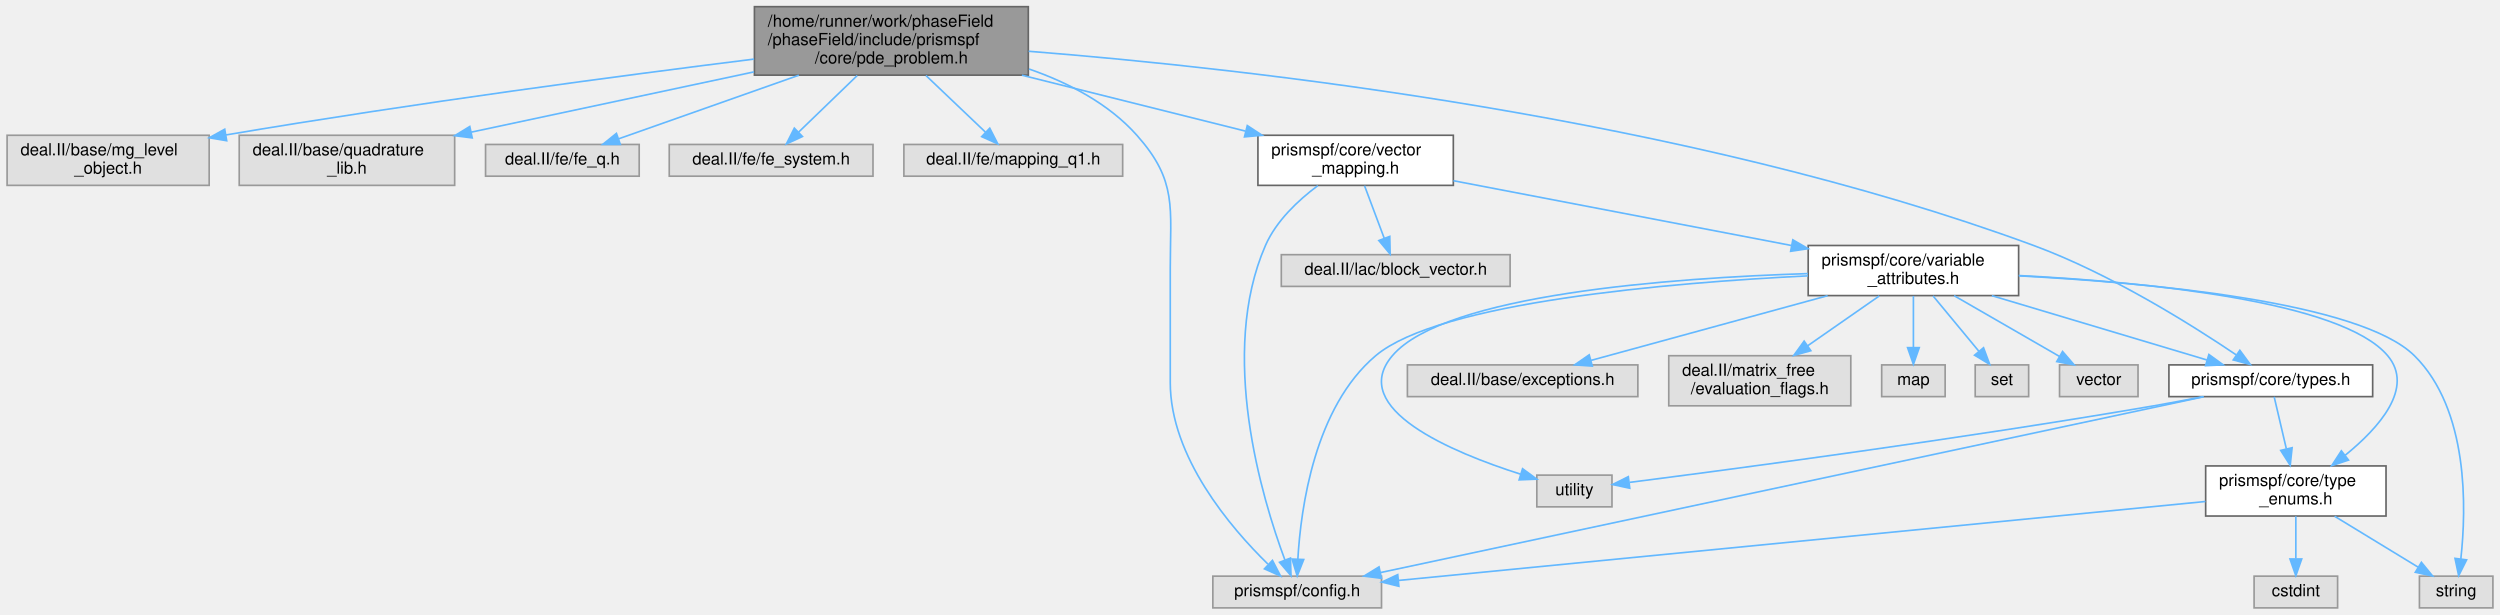
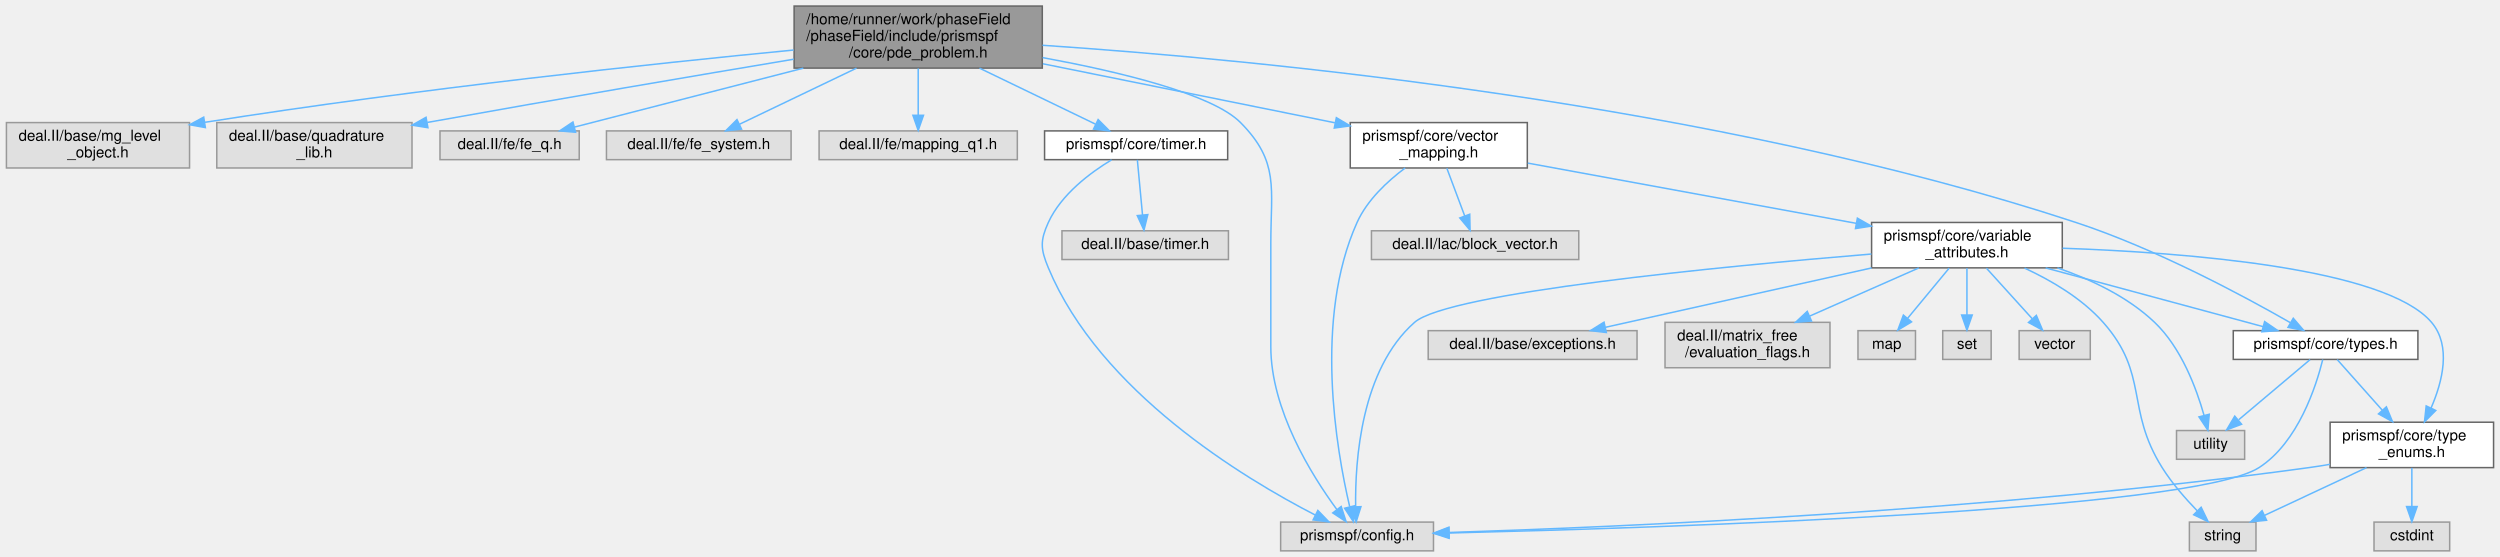
- <svg xmlns="http://www.w3.org/2000/svg" xmlns:xlink="http://www.w3.org/1999/xlink" width="1497pt" height="368pt" viewBox="0.00 0.00 1496.50 368.00">
+ <svg xmlns="http://www.w3.org/2000/svg" xmlns:xlink="http://www.w3.org/1999/xlink" width="1652pt" height="368pt" viewBox="0.00 0.00 1651.50 368.00">
  <g id="graph0" class="graph" transform="scale(1 1) rotate(0) translate(4 364)">
    <g id="Node000001" class="node">
      <g id="a_Node000001">
        <a xlink:title=" ">
-           <polygon fill="#999999" stroke="#666666" points="611.5,-360 447.5,-360 447.5,-319 611.5,-319 611.5,-360" />
-           <text text-anchor="start" x="455.5" y="-348" font-family="Helvetica,sans-Serif" font-size="10.00">/home/runner/work/phaseField</text>
-           <text text-anchor="start" x="455.5" y="-337" font-family="Helvetica,sans-Serif" font-size="10.00">/phaseField/include/prismspf</text>
-           <text text-anchor="middle" x="529.5" y="-326" font-family="Helvetica,sans-Serif" font-size="10.00">/core/pde_problem.h</text>
+           <polygon fill="#999999" stroke="#666666" points="684.5,-360 520.5,-360 520.5,-319 684.5,-319 684.5,-360" />
+           <text text-anchor="start" x="528.5" y="-348" font-family="Helvetica,sans-Serif" font-size="10.00">/home/runner/work/phaseField</text>
+           <text text-anchor="start" x="528.5" y="-337" font-family="Helvetica,sans-Serif" font-size="10.00">/phaseField/include/prismspf</text>
+           <text text-anchor="middle" x="602.5" y="-326" font-family="Helvetica,sans-Serif" font-size="10.00">/core/pde_problem.h</text>
        </a>
      </g>
    </g>
    <g id="Node000002" class="node">
      <g id="a_Node000002">
        <a xlink:title=" ">
          <polygon fill="#e0e0e0" stroke="#999999" points="121,-283 0,-283 0,-253 121,-253 121,-283" />
          <text text-anchor="start" x="8" y="-271" font-family="Helvetica,sans-Serif" font-size="10.00">deal.II/base/mg_level</text>
          <text text-anchor="middle" x="60.5" y="-260" font-family="Helvetica,sans-Serif" font-size="10.00">_object.h</text>
        </a>
      </g>
    </g>
    <g id="edge1_Node000001_Node000002" class="edge">
      <g id="a_edge1_Node000001_Node000002">
        <a xlink:title=" ">
-           <path fill="none" stroke="#63b8ff" d="M447.3,-328.62C368.57,-318.8 246.21,-302.64 131.09,-283.21" />
-           <polygon fill="#63b8ff" stroke="#63b8ff" points="131.49,-279.73 121.04,-281.51 130.31,-286.63 131.49,-279.73" />
+           <path fill="none" stroke="#63b8ff" d="M520.18,-330.94C427.81,-321.99 273.3,-305.58 131.24,-283.2" />
+           <polygon fill="#63b8ff" stroke="#63b8ff" points="131.46,-279.69 121.03,-281.58 130.36,-286.6 131.46,-279.69" />
        </a>
      </g>
    </g>
    <g id="Node000003" class="node">
      <g id="a_Node000003">
        <a xlink:title=" ">
          <polygon fill="#e0e0e0" stroke="#999999" points="268,-283 139,-283 139,-253 268,-253 268,-283" />
          <text text-anchor="start" x="147" y="-271" font-family="Helvetica,sans-Serif" font-size="10.00">deal.II/base/quadrature</text>
          <text text-anchor="middle" x="203.5" y="-260" font-family="Helvetica,sans-Serif" font-size="10.00">_lib.h</text>
        </a>
      </g>
    </g>
    <g id="edge2_Node000001_Node000003" class="edge">
      <g id="a_edge2_Node000001_Node000003">
        <a xlink:title=" ">
-           <path fill="none" stroke="#63b8ff" d="M447.24,-320.96C395.16,-309.86 328.37,-295.62 277.88,-284.86" />
-           <polygon fill="#63b8ff" stroke="#63b8ff" points="278.52,-281.42 268.01,-282.75 277.06,-288.26 278.52,-281.42" />
+           <path fill="none" stroke="#63b8ff" d="M520.28,-324.88C456.91,-314.28 366.82,-299 278.04,-283.08" />
+           <polygon fill="#63b8ff" stroke="#63b8ff" points="278.52,-279.61 268.06,-281.28 277.28,-286.5 278.52,-279.61" />
        </a>
      </g>
    </g>
    <g id="Node000004" class="node">
      <g id="a_Node000004">
        <a xlink:title=" ">
          <polygon fill="#e0e0e0" stroke="#999999" points="378.5,-277.5 286.5,-277.5 286.5,-258.5 378.5,-258.5 378.5,-277.5" />
          <text text-anchor="middle" x="332.5" y="-265.5" font-family="Helvetica,sans-Serif" font-size="10.00">deal.II/fe/fe_q.h</text>
        </a>
      </g>
    </g>
    <g id="edge3_Node000001_Node000004" class="edge">
      <g id="a_edge3_Node000001_Node000004">
        <a xlink:title=" ">
-           <path fill="none" stroke="#63b8ff" d="M474.1,-318.96C439.34,-306.69 395.65,-291.28 366.06,-280.84" />
-           <polygon fill="#63b8ff" stroke="#63b8ff" points="367.2,-277.53 356.6,-277.5 364.87,-284.13 367.2,-277.53" />
+           <path fill="none" stroke="#63b8ff" d="M526.57,-318.96C477.68,-306.37 415.92,-290.47 375.37,-280.03" />
+           <polygon fill="#63b8ff" stroke="#63b8ff" points="376.09,-276.61 365.54,-277.5 374.35,-283.39 376.09,-276.61" />
        </a>
      </g>
    </g>
    <g id="Node000005" class="node">
      <g id="a_Node000005">
        <a xlink:title=" ">
          <polygon fill="#e0e0e0" stroke="#999999" points="518.5,-277.5 396.5,-277.5 396.5,-258.5 518.5,-258.5 518.5,-277.5" />
          <text text-anchor="middle" x="457.5" y="-265.5" font-family="Helvetica,sans-Serif" font-size="10.00">deal.II/fe/fe_system.h</text>
        </a>
      </g>
    </g>
    <g id="edge4_Node000001_Node000005" class="edge">
      <g id="a_edge4_Node000001_Node000005">
        <a xlink:title=" ">
-           <path fill="none" stroke="#63b8ff" d="M509.06,-318.77C497.93,-308.02 484.34,-294.91 473.91,-284.84" />
-           <polygon fill="#63b8ff" stroke="#63b8ff" points="476.26,-282.25 466.64,-277.82 471.4,-287.28 476.26,-282.25" />
+           <path fill="none" stroke="#63b8ff" d="M561.72,-318.96C537.03,-307.12 506.21,-292.35 484.51,-281.95" />
+           <polygon fill="#63b8ff" stroke="#63b8ff" points="485.77,-278.67 475.24,-277.5 482.75,-284.98 485.77,-278.67" />
        </a>
      </g>
    </g>
    <g id="Node000006" class="node">
      <g id="a_Node000006">
        <a xlink:title=" ">
          <polygon fill="#e0e0e0" stroke="#999999" points="668,-277.5 537,-277.5 537,-258.5 668,-258.5 668,-277.5" />
          <text text-anchor="middle" x="602.5" y="-265.5" font-family="Helvetica,sans-Serif" font-size="10.00">deal.II/fe/mapping_q1.h</text>
        </a>
      </g>
    </g>
    <g id="edge5_Node000001_Node000006" class="edge">
      <g id="a_edge5_Node000001_Node000006">
        <a xlink:title=" ">
-           <path fill="none" stroke="#63b8ff" d="M550.22,-318.77C561.51,-308.02 575.29,-294.91 585.87,-284.84" />
-           <polygon fill="#63b8ff" stroke="#63b8ff" points="588.41,-287.25 593.24,-277.82 583.58,-282.18 588.41,-287.25" />
+           <path fill="none" stroke="#63b8ff" d="M602.5,-318.77C602.5,-309.08 602.5,-297.46 602.5,-287.88" />
+           <polygon fill="#63b8ff" stroke="#63b8ff" points="606,-287.82 602.5,-277.82 599,-287.82 606,-287.82" />
        </a>
      </g>
    </g>
    <g id="Node000007" class="node">
      <g id="a_Node000007">
-         <a xlink:href="types_8h.html" target="_top" xlink:title=" ">
-           <polygon fill="white" stroke="#666666" points="1416.5,-145.5 1294.5,-145.5 1294.5,-126.5 1416.5,-126.5 1416.5,-145.5" />
-           <text text-anchor="middle" x="1355.5" y="-133.5" font-family="Helvetica,sans-Serif" font-size="10.00">prismspf/core/types.h</text>
+         <a xlink:href="timer_8h.html" target="_top" xlink:title=" ">
+           <polygon fill="white" stroke="#666666" points="807,-277.5 686,-277.5 686,-258.5 807,-258.5 807,-277.5" />
+           <text text-anchor="middle" x="746.5" y="-265.5" font-family="Helvetica,sans-Serif" font-size="10.00">prismspf/core/timer.h</text>
        </a>
      </g>
    </g>
    <g id="edge6_Node000001_Node000007" class="edge">
      <g id="a_edge6_Node000001_Node000007">
        <a xlink:title=" ">
-           <path fill="none" stroke="#63b8ff" d="M611.7,-333.3C742.65,-322.96 1005.12,-293.76 1213.5,-217 1259.34,-200.11 1307.93,-169.62 1334.72,-151.55" />
-           <polygon fill="#63b8ff" stroke="#63b8ff" points="1336.97,-154.25 1343.24,-145.72 1333.01,-148.48 1336.97,-154.25" />
+           <path fill="none" stroke="#63b8ff" d="M643,-318.96C667.52,-307.12 698.13,-292.35 719.67,-281.95" />
+           <polygon fill="#63b8ff" stroke="#63b8ff" points="721.4,-285 728.88,-277.5 718.35,-278.7 721.4,-285" />
        </a>
      </g>
    </g>
    <g id="Node000009" class="node">
      <g id="a_Node000009">
        <a xlink:title=" ">
-           <polygon fill="#e0e0e0" stroke="#999999" points="823,-19 722,-19 722,0 823,0 823,-19" />
-           <text text-anchor="middle" x="772.5" y="-7" font-family="Helvetica,sans-Serif" font-size="10.00">prismspf/config.h</text>
-         </a>
-       </g>
-     </g>
-     <g id="edge27_Node000001_Node000009" class="edge">
-       <g id="a_edge27_Node000001_Node000009">
-         <a xlink:title=" ">
-           <path fill="none" stroke="#63b8ff" d="M611.88,-322.7C635.62,-314.45 659.63,-301.95 676.5,-283 700.87,-255.63 696.5,-239.65 696.5,-203 696.5,-203 696.5,-203 696.5,-135 696.5,-90.34 732.56,-48.13 755,-26.19" />
-           <polygon fill="#63b8ff" stroke="#63b8ff" points="757.69,-28.46 762.56,-19.05 752.89,-23.37 757.69,-28.46" />
+           <polygon fill="#e0e0e0" stroke="#999999" points="943,-19 842,-19 842,0 943,0 943,-19" />
+           <text text-anchor="middle" x="892.5" y="-7" font-family="Helvetica,sans-Serif" font-size="10.00">prismspf/config.h</text>
+         </a>
+       </g>
+     </g>
+     <g id="edge30_Node000001_Node000009" class="edge">
+       <g id="a_edge30_Node000001_Node000009">
+         <a xlink:title=" ">
+           <path fill="none" stroke="#63b8ff" d="M684.72,-325.94C736.5,-316.4 796.95,-301.74 815.5,-283 841.29,-256.96 835.5,-239.65 835.5,-203 835.5,-203 835.5,-203 835.5,-135 835.5,-93.24 862.34,-50.16 879.19,-27.24" />
+           <polygon fill="#63b8ff" stroke="#63b8ff" points="882.01,-29.31 885.28,-19.23 876.44,-25.07 882.01,-29.31" />
+         </a>
+       </g>
+     </g>
+     <g id="Node000010" class="node">
+       <g id="a_Node000010">
+         <a xlink:href="types_8h.html" target="_top" xlink:title=" ">
+           <polygon fill="white" stroke="#666666" points="1593.5,-145.5 1471.5,-145.5 1471.5,-126.5 1593.5,-126.5 1593.5,-145.5" />
+           <text text-anchor="middle" x="1532.5" y="-133.5" font-family="Helvetica,sans-Serif" font-size="10.00">prismspf/core/types.h</text>
+         </a>
+       </g>
+     </g>
+     <g id="edge9_Node000001_Node000010" class="edge">
+       <g id="a_edge9_Node000001_Node000010">
+         <a xlink:title=" ">
+           <path fill="none" stroke="#63b8ff" d="M684.64,-334.08C826.95,-324.54 1127.19,-296.07 1367.5,-217 1420.39,-199.6 1478.03,-168.63 1509.24,-150.76" />
+           <polygon fill="#63b8ff" stroke="#63b8ff" points="1511.14,-153.7 1518.04,-145.66 1507.64,-147.64 1511.14,-153.7" />
+         </a>
+       </g>
+     </g>
+     <g id="Node000015" class="node">
+       <g id="a_Node000015">
+         <a xlink:href="vector__mapping_8h.html" target="_top" xlink:title=" ">
+           <polygon fill="white" stroke="#666666" points="1005,-283 888,-283 888,-253 1005,-253 1005,-283" />
+           <text text-anchor="start" x="896" y="-271" font-family="Helvetica,sans-Serif" font-size="10.00">prismspf/core/vector</text>
+           <text text-anchor="middle" x="946.5" y="-260" font-family="Helvetica,sans-Serif" font-size="10.00">_mapping.h</text>
+         </a>
+       </g>
+     </g>
+     <g id="edge16_Node000001_Node000015" class="edge">
+       <g id="a_edge16_Node000001_Node000015">
+         <a xlink:title=" ">
+           <path fill="none" stroke="#63b8ff" d="M684.9,-321.85C743.84,-309.94 822.26,-294.1 877.83,-282.87" />
+           <polygon fill="#63b8ff" stroke="#63b8ff" points="878.82,-286.25 887.92,-280.83 877.43,-279.38 878.82,-286.25" />
+         </a>
+       </g>
+     </g>
+     <g id="Node000008" class="node">
+       <g id="a_Node000008">
+         <a xlink:title=" ">
+           <polygon fill="#e0e0e0" stroke="#999999" points="807.5,-211.5 697.5,-211.5 697.5,-192.5 807.5,-192.5 807.5,-211.5" />
+           <text text-anchor="middle" x="752.5" y="-199.5" font-family="Helvetica,sans-Serif" font-size="10.00">deal.II/base/timer.h</text>
+         </a>
+       </g>
+     </g>
+     <g id="edge7_Node000007_Node000008" class="edge">
+       <g id="a_edge7_Node000007_Node000008">
+         <a xlink:title=" ">
+           <path fill="none" stroke="#63b8ff" d="M747.31,-258.37C748.18,-249.07 749.6,-233.98 750.73,-221.9" />
+           <polygon fill="#63b8ff" stroke="#63b8ff" points="754.22,-222.19 751.67,-211.91 747.25,-221.53 754.22,-222.19" />
+         </a>
+       </g>
+     </g>
+     <g id="edge8_Node000007_Node000009" class="edge">
+       <g id="a_edge8_Node000007_Node000009">
+         <a xlink:title=" ">
+           <path fill="none" stroke="#63b8ff" d="M730.28,-258.38C716.29,-249.93 697.03,-235.61 688.5,-217 682.95,-204.88 683.37,-199.31 688.5,-187 722.52,-105.3 817.48,-48.04 864.87,-23.66" />
+           <polygon fill="#63b8ff" stroke="#63b8ff" points="866.59,-26.71 873.95,-19.09 863.45,-20.46 866.59,-26.71" />
+         </a>
+       </g>
+     </g>
+     <g id="edge14_Node000010_Node000009" class="edge">
+       <g id="a_edge14_Node000010_Node000009">
+         <a xlink:title=" ">
+           <path fill="none" stroke="#63b8ff" d="M1530.62,-126.38C1526.42,-109.38 1514.5,-71.71 1488.5,-55 1444.27,-26.57 1096.5,-15.27 953.54,-11.79" />
+           <polygon fill="#63b8ff" stroke="#63b8ff" points="953.28,-8.28 943.2,-11.54 953.12,-15.28 953.28,-8.28" />
+         </a>
+       </g>
+     </g>
+     <g id="Node000011" class="node">
+       <g id="a_Node000011">
+         <a xlink:href="type__enums_8h.html" target="_top" xlink:title=" ">
+           <polygon fill="white" stroke="#666666" points="1643.5,-85 1535.5,-85 1535.5,-55 1643.5,-55 1643.5,-85" />
+           <text text-anchor="start" x="1543.5" y="-73" font-family="Helvetica,sans-Serif" font-size="10.00">prismspf/core/type</text>
+           <text text-anchor="middle" x="1589.5" y="-62" font-family="Helvetica,sans-Serif" font-size="10.00">_enums.h</text>
+         </a>
+       </g>
+     </g>
+     <g id="edge10_Node000010_Node000011" class="edge">
+       <g id="a_edge10_Node000010_Node000011">
+         <a xlink:title=" ">
+           <path fill="none" stroke="#63b8ff" d="M1540.19,-126.37C1547.79,-117.83 1559.74,-104.41 1569.98,-92.92" />
+           <polygon fill="#63b8ff" stroke="#63b8ff" points="1572.67,-95.16 1576.71,-85.36 1567.45,-90.5 1572.67,-95.16" />
+         </a>
+       </g>
+     </g>
+     <g id="Node000014" class="node">
+       <g id="a_Node000014">
+         <a xlink:title=" ">
+           <polygon fill="#e0e0e0" stroke="#999999" points="1479,-79.5 1434,-79.5 1434,-60.5 1479,-60.5 1479,-79.5" />
+           <text text-anchor="middle" x="1456.5" y="-67.5" font-family="Helvetica,sans-Serif" font-size="10.00">utility</text>
+         </a>
+       </g>
+     </g>
+     <g id="edge15_Node000010_Node000014" class="edge">
+       <g id="a_edge15_Node000010_Node000014">
+         <a xlink:title=" ">
+           <path fill="none" stroke="#63b8ff" d="M1522.25,-126.37C1510.19,-116.21 1489.94,-99.16 1475.09,-86.65" />
+           <polygon fill="#63b8ff" stroke="#63b8ff" points="1476.98,-83.67 1467.07,-79.91 1472.47,-89.02 1476.98,-83.67" />
+         </a>
+       </g>
+     </g>
+     <g id="edge11_Node000011_Node000009" class="edge">
+       <g id="a_edge11_Node000011_Node000009">
+         <a xlink:title=" ">
+           <path fill="none" stroke="#63b8ff" d="M1535.42,-57.19C1530.73,-56.37 1526.04,-55.62 1521.5,-55 1314.32,-26.47 1066.08,-15.74 953.43,-12.13" />
+           <polygon fill="#63b8ff" stroke="#63b8ff" points="953.39,-8.63 943.29,-11.81 953.17,-15.62 953.39,-8.63" />
+         </a>
+       </g>
+     </g>
+     <g id="Node000012" class="node">
+       <g id="a_Node000012">
+         <a xlink:title=" ">
+           <polygon fill="#e0e0e0" stroke="#999999" points="1614.5,-19 1564.5,-19 1564.5,0 1614.5,0 1614.5,-19" />
+           <text text-anchor="middle" x="1589.5" y="-7" font-family="Helvetica,sans-Serif" font-size="10.00">cstdint</text>
+         </a>
+       </g>
+     </g>
+     <g id="edge12_Node000011_Node000012" class="edge">
+       <g id="a_edge12_Node000011_Node000012">
+         <a xlink:title=" ">
+           <path fill="none" stroke="#63b8ff" d="M1589.5,-54.84C1589.5,-47.21 1589.5,-37.7 1589.5,-29.45" />
+           <polygon fill="#63b8ff" stroke="#63b8ff" points="1593,-29.27 1589.5,-19.27 1586,-29.27 1593,-29.27" />
        </a>
      </g>
    </g>
    <g id="Node000013" class="node">
      <g id="a_Node000013">
-         <a xlink:href="vector__mapping_8h.html" target="_top" xlink:title=" ">
-           <polygon fill="white" stroke="#666666" points="866,-283 749,-283 749,-253 866,-253 866,-283" />
-           <text text-anchor="start" x="757" y="-271" font-family="Helvetica,sans-Serif" font-size="10.00">prismspf/core/vector</text>
-           <text text-anchor="middle" x="807.5" y="-260" font-family="Helvetica,sans-Serif" font-size="10.00">_mapping.h</text>
-         </a>
-       </g>
-     </g>
-     <g id="edge13_Node000001_Node000013" class="edge">
-       <g id="a_edge13_Node000001_Node000013">
-         <a xlink:title=" ">
-           <path fill="none" stroke="#63b8ff" d="M607.68,-318.96C649.87,-308.41 701.38,-295.53 741.53,-285.49" />
-           <polygon fill="#63b8ff" stroke="#63b8ff" points="742.63,-288.82 751.48,-283 740.93,-282.03 742.63,-288.82" />
-         </a>
-       </g>
-     </g>
-     <g id="Node000008" class="node">
-       <g id="a_Node000008">
-         <a xlink:href="type__enums_8h.html" target="_top" xlink:title=" ">
-           <polygon fill="white" stroke="#666666" points="1424.5,-85 1316.5,-85 1316.5,-55 1424.5,-55 1424.5,-85" />
-           <text text-anchor="start" x="1324.5" y="-73" font-family="Helvetica,sans-Serif" font-size="10.00">prismspf/core/type</text>
-           <text text-anchor="middle" x="1370.5" y="-62" font-family="Helvetica,sans-Serif" font-size="10.00">_enums.h</text>
-         </a>
-       </g>
-     </g>
-     <g id="edge7_Node000007_Node000008" class="edge">
-       <g id="a_edge7_Node000007_Node000008">
-         <a xlink:title=" ">
-           <path fill="none" stroke="#63b8ff" d="M1357.52,-126.37C1359.39,-118.4 1362.25,-106.2 1364.81,-95.27" />
-           <polygon fill="#63b8ff" stroke="#63b8ff" points="1368.26,-95.9 1367.13,-85.36 1361.44,-94.3 1368.26,-95.9" />
-         </a>
-       </g>
-     </g>
-     <g id="edge11_Node000007_Node000009" class="edge">
-       <g id="a_edge11_Node000007_Node000009">
-         <a xlink:title=" ">
-           <path fill="none" stroke="#63b8ff" d="M1315.43,-126.44C1211.92,-104.34 935.8,-45.37 822.29,-21.13" />
-           <polygon fill="#63b8ff" stroke="#63b8ff" points="822.98,-17.7 812.47,-19.03 821.51,-24.55 822.98,-17.7" />
-         </a>
-       </g>
-     </g>
-     <g id="Node000012" class="node">
-       <g id="a_Node000012">
-         <a xlink:title=" ">
-           <polygon fill="#e0e0e0" stroke="#999999" points="961,-79.5 916,-79.5 916,-60.5 961,-60.5 961,-79.5" />
-           <text text-anchor="middle" x="938.5" y="-67.5" font-family="Helvetica,sans-Serif" font-size="10.00">utility</text>
-         </a>
-       </g>
-     </g>
-     <g id="edge12_Node000007_Node000012" class="edge">
-       <g id="a_edge12_Node000007_Node000012">
-         <a xlink:title=" ">
-           <path fill="none" stroke="#63b8ff" d="M1314.85,-126.48C1305.25,-124.58 1295.03,-122.64 1285.5,-121 1170.63,-101.25 1033.44,-83.07 971.6,-75.16" />
-           <polygon fill="#63b8ff" stroke="#63b8ff" points="971.66,-71.64 961.3,-73.85 970.78,-78.58 971.66,-71.64" />
-         </a>
-       </g>
-     </g>
-     <g id="edge8_Node000008_Node000009" class="edge">
-       <g id="a_edge8_Node000008_Node000009">
-         <a xlink:title=" ">
-           <path fill="none" stroke="#63b8ff" d="M1316.38,-63.71C1204.88,-52.8 950.27,-27.89 833.31,-16.45" />
-           <polygon fill="#63b8ff" stroke="#63b8ff" points="833.39,-12.94 823.1,-15.45 832.71,-19.91 833.39,-12.94" />
-         </a>
-       </g>
-     </g>
-     <g id="Node000010" class="node">
-       <g id="a_Node000010">
-         <a xlink:title=" ">
-           <polygon fill="#e0e0e0" stroke="#999999" points="1395.5,-19 1345.5,-19 1345.5,0 1395.5,0 1395.5,-19" />
-           <text text-anchor="middle" x="1370.5" y="-7" font-family="Helvetica,sans-Serif" font-size="10.00">cstdint</text>
-         </a>
-       </g>
-     </g>
-     <g id="edge9_Node000008_Node000010" class="edge">
-       <g id="a_edge9_Node000008_Node000010">
-         <a xlink:title=" ">
-           <path fill="none" stroke="#63b8ff" d="M1370.5,-54.84C1370.5,-47.21 1370.5,-37.7 1370.5,-29.45" />
-           <polygon fill="#63b8ff" stroke="#63b8ff" points="1374,-29.27 1370.5,-19.27 1367,-29.27 1374,-29.27" />
-         </a>
-       </g>
-     </g>
-     <g id="Node000011" class="node">
-       <g id="a_Node000011">
-         <a xlink:title=" ">
-           <polygon fill="#e0e0e0" stroke="#999999" points="1488.5,-19 1444.5,-19 1444.5,0 1488.5,0 1488.5,-19" />
-           <text text-anchor="middle" x="1466.5" y="-7" font-family="Helvetica,sans-Serif" font-size="10.00">string</text>
-         </a>
-       </g>
-     </g>
-     <g id="edge10_Node000008_Node000011" class="edge">
-       <g id="a_edge10_Node000008_Node000011">
-         <a xlink:title=" ">
-           <path fill="none" stroke="#63b8ff" d="M1393.74,-54.84C1408.9,-45.6 1428.61,-33.59 1443.69,-24.4" />
-           <polygon fill="#63b8ff" stroke="#63b8ff" points="1445.68,-27.29 1452.4,-19.09 1442.04,-21.31 1445.68,-27.29" />
-         </a>
-       </g>
-     </g>
-     <g id="edge26_Node000013_Node000009" class="edge">
-       <g id="a_edge26_Node000013_Node000009">
-         <a xlink:title=" ">
-           <path fill="none" stroke="#63b8ff" d="M784.85,-252.83C773.13,-244.09 759.95,-231.75 753.5,-217 725.29,-152.44 751.31,-65.92 765.14,-28.74" />
-           <polygon fill="#63b8ff" stroke="#63b8ff" points="768.47,-29.82 768.81,-19.24 761.94,-27.3 768.47,-29.82" />
-         </a>
-       </g>
-     </g>
-     <g id="Node000014" class="node">
-       <g id="a_Node000014">
-         <a xlink:title=" ">
-           <polygon fill="#e0e0e0" stroke="#999999" points="900,-211.5 763,-211.5 763,-192.5 900,-192.5 900,-211.5" />
-           <text text-anchor="middle" x="831.5" y="-199.5" font-family="Helvetica,sans-Serif" font-size="10.00">deal.II/lac/block_vector.h</text>
-         </a>
-       </g>
-     </g>
-     <g id="edge14_Node000013_Node000014" class="edge">
-       <g id="a_edge14_Node000013_Node000014">
-         <a xlink:title=" ">
-           <path fill="none" stroke="#63b8ff" d="M812.83,-252.8C816.31,-243.5 820.9,-231.27 824.65,-221.26" />
-           <polygon fill="#63b8ff" stroke="#63b8ff" points="827.95,-222.44 828.18,-211.84 821.39,-219.98 827.95,-222.44" />
-         </a>
-       </g>
-     </g>
-     <g id="Node000015" class="node">
-       <g id="a_Node000015">
-         <a xlink:href="variable__attributes_8h.html" target="_top" xlink:title=" ">
-           <polygon fill="white" stroke="#666666" points="1204.5,-217 1078.5,-217 1078.5,-187 1204.5,-187 1204.5,-217" />
-           <text text-anchor="start" x="1086.5" y="-205" font-family="Helvetica,sans-Serif" font-size="10.00">prismspf/core/variable</text>
-           <text text-anchor="middle" x="1141.5" y="-194" font-family="Helvetica,sans-Serif" font-size="10.00">_attributes.h</text>
-         </a>
-       </g>
-     </g>
-     <g id="edge15_Node000013_Node000015" class="edge">
-       <g id="a_edge15_Node000013_Node000015">
-         <a xlink:title=" ">
-           <path fill="none" stroke="#63b8ff" d="M866.06,-255.78C922.42,-244.98 1007.8,-228.62 1068.55,-216.98" />
-           <polygon fill="#63b8ff" stroke="#63b8ff" points="1069.3,-220.4 1078.46,-215.08 1067.98,-213.52 1069.3,-220.4" />
-         </a>
-       </g>
-     </g>
-     <g id="edge19_Node000015_Node000007" class="edge">
-       <g id="a_edge19_Node000015_Node000007">
-         <a xlink:title=" ">
-           <path fill="none" stroke="#63b8ff" d="M1188.46,-186.95C1227.15,-175.38 1281.32,-159.18 1317.36,-148.41" />
-           <polygon fill="#63b8ff" stroke="#63b8ff" points="1318.44,-151.74 1327.02,-145.52 1316.44,-145.03 1318.44,-151.74" />
-         </a>
-       </g>
-     </g>
-     <g id="edge18_Node000015_Node000008" class="edge">
-       <g id="a_edge18_Node000015_Node000008">
-         <a xlink:title=" ">
-           <path fill="none" stroke="#63b8ff" d="M1204.55,-199.02C1279.48,-195.18 1397.86,-183.93 1425.5,-151 1441.57,-131.85 1420.56,-108.04 1400.04,-91.39" />
-           <polygon fill="#63b8ff" stroke="#63b8ff" points="1402.04,-88.51 1391.98,-85.17 1397.76,-94.05 1402.04,-88.51" />
-         </a>
-       </g>
-     </g>
-     <g id="edge20_Node000015_Node000009" class="edge">
-       <g id="a_edge20_Node000015_Node000009">
-         <a xlink:title=" ">
-           <path fill="none" stroke="#63b8ff" d="M1078.31,-198.83C995.87,-194.73 857.6,-183.16 819.5,-151 782.9,-120.11 774.68,-59.82 772.91,-29.24" />
-           <polygon fill="#63b8ff" stroke="#63b8ff" points="776.41,-28.96 772.51,-19.1 769.41,-29.24 776.41,-28.96" />
-         </a>
-       </g>
-     </g>
-     <g id="edge23_Node000015_Node000011" class="edge">
-       <g id="a_edge23_Node000015_Node000011">
-         <a xlink:title=" ">
-           <path fill="none" stroke="#63b8ff" d="M1204.74,-198.8C1282.71,-194.73 1408.93,-183.21 1441.5,-151 1474.14,-118.71 1472.63,-59.54 1469.3,-29.33" />
-           <polygon fill="#63b8ff" stroke="#63b8ff" points="1472.75,-28.76 1468,-19.29 1465.81,-29.65 1472.75,-28.76" />
-         </a>
-       </g>
-     </g>
-     <g id="edge24_Node000015_Node000012" class="edge">
-       <g id="a_edge24_Node000015_Node000012">
-         <a xlink:title=" ">
-           <path fill="none" stroke="#63b8ff" d="M1078.31,-200.17C996.54,-197.59 860.82,-187.74 829.5,-151 802.49,-119.32 865.24,-93.13 906.33,-80.04" />
-           <polygon fill="#63b8ff" stroke="#63b8ff" points="907.46,-83.35 915.99,-77.07 905.4,-76.66 907.46,-83.35" />
+         <a xlink:title=" ">
+           <polygon fill="#e0e0e0" stroke="#999999" points="1486.5,-19 1442.5,-19 1442.5,0 1486.5,0 1486.5,-19" />
+           <text text-anchor="middle" x="1464.5" y="-7" font-family="Helvetica,sans-Serif" font-size="10.00">string</text>
+         </a>
+       </g>
+     </g>
+     <g id="edge13_Node000011_Node000013" class="edge">
+       <g id="a_edge13_Node000011_Node000013">
+         <a xlink:title=" ">
+           <path fill="none" stroke="#63b8ff" d="M1559.56,-54.99C1539.08,-45.4 1512.12,-32.79 1492.15,-23.44" />
+           <polygon fill="#63b8ff" stroke="#63b8ff" points="1493.5,-20.21 1482.96,-19.14 1490.53,-26.55 1493.5,-20.21" />
+         </a>
+       </g>
+     </g>
+     <g id="edge29_Node000015_Node000009" class="edge">
+       <g id="a_edge29_Node000015_Node000009">
+         <a xlink:title=" ">
+           <path fill="none" stroke="#63b8ff" d="M924.26,-252.98C912.51,-244.22 899.17,-231.79 892.5,-217 863.81,-153.31 878.79,-66.95 887.59,-29.32" />
+           <polygon fill="#63b8ff" stroke="#63b8ff" points="891.07,-29.83 890.06,-19.29 884.27,-28.16 891.07,-29.83" />
        </a>
      </g>
    </g>
    <g id="Node000016" class="node">
      <g id="a_Node000016">
        <a xlink:title=" ">
-           <polygon fill="#e0e0e0" stroke="#999999" points="976.5,-145.5 838.5,-145.5 838.5,-126.5 976.5,-126.5 976.5,-145.5" />
-           <text text-anchor="middle" x="907.5" y="-133.5" font-family="Helvetica,sans-Serif" font-size="10.00">deal.II/base/exceptions.h</text>
-         </a>
-       </g>
-     </g>
-     <g id="edge16_Node000015_Node000016" class="edge">
-       <g id="a_edge16_Node000015_Node000016">
-         <a xlink:title=" ">
-           <path fill="none" stroke="#63b8ff" d="M1090.15,-186.95C1047.57,-175.31 987.85,-158.98 948.45,-148.2" />
-           <polygon fill="#63b8ff" stroke="#63b8ff" points="949.21,-144.78 938.64,-145.52 947.36,-151.53 949.21,-144.78" />
+           <polygon fill="#e0e0e0" stroke="#999999" points="1039,-211.5 902,-211.5 902,-192.5 1039,-192.5 1039,-211.5" />
+           <text text-anchor="middle" x="970.5" y="-199.5" font-family="Helvetica,sans-Serif" font-size="10.00">deal.II/lac/block_vector.h</text>
+         </a>
+       </g>
+     </g>
+     <g id="edge17_Node000015_Node000016" class="edge">
+       <g id="a_edge17_Node000015_Node000016">
+         <a xlink:title=" ">
+           <path fill="none" stroke="#63b8ff" d="M951.83,-252.8C955.31,-243.5 959.9,-231.27 963.65,-221.26" />
+           <polygon fill="#63b8ff" stroke="#63b8ff" points="966.95,-222.44 967.18,-211.84 960.39,-219.98 966.95,-222.44" />
        </a>
      </g>
    </g>
    <g id="Node000017" class="node">
      <g id="a_Node000017">
-         <a xlink:title=" ">
-           <polygon fill="#e0e0e0" stroke="#999999" points="1104,-151 995,-151 995,-121 1104,-121 1104,-151" />
-           <text text-anchor="start" x="1003" y="-139" font-family="Helvetica,sans-Serif" font-size="10.00">deal.II/matrix_free</text>
-           <text text-anchor="middle" x="1049.5" y="-128" font-family="Helvetica,sans-Serif" font-size="10.00">/evaluation_flags.h</text>
-         </a>
-       </g>
-     </g>
-     <g id="edge17_Node000015_Node000017" class="edge">
-       <g id="a_edge17_Node000015_Node000017">
-         <a xlink:title=" ">
-           <path fill="none" stroke="#63b8ff" d="M1121.08,-186.8C1108.46,-178.01 1092.06,-166.61 1078.15,-156.93" />
-           <polygon fill="#63b8ff" stroke="#63b8ff" points="1080.07,-154 1069.86,-151.16 1076.07,-159.75 1080.07,-154" />
+         <a xlink:href="variable__attributes_8h.html" target="_top" xlink:title=" ">
+           <polygon fill="white" stroke="#666666" points="1358.5,-217 1232.5,-217 1232.5,-187 1358.5,-187 1358.5,-217" />
+           <text text-anchor="start" x="1240.5" y="-205" font-family="Helvetica,sans-Serif" font-size="10.00">prismspf/core/variable</text>
+           <text text-anchor="middle" x="1295.5" y="-194" font-family="Helvetica,sans-Serif" font-size="10.00">_attributes.h</text>
+         </a>
+       </g>
+     </g>
+     <g id="edge18_Node000015_Node000017" class="edge">
+       <g id="a_edge18_Node000015_Node000017">
+         <a xlink:title=" ">
+           <path fill="none" stroke="#63b8ff" d="M1005.31,-256.22C1065.05,-245.26 1157.73,-228.26 1222.22,-216.44" />
+           <polygon fill="#63b8ff" stroke="#63b8ff" points="1223.11,-219.83 1232.31,-214.59 1221.85,-212.95 1223.11,-219.83" />
+         </a>
+       </g>
+     </g>
+     <g id="edge23_Node000017_Node000009" class="edge">
+       <g id="a_edge23_Node000017_Node000009">
+         <a xlink:title=" ">
+           <path fill="none" stroke="#63b8ff" d="M1232.37,-196.14C1133.92,-188 952.74,-170.56 930.5,-151 895.17,-119.92 891.13,-59.72 891.56,-29.2" />
+           <polygon fill="#63b8ff" stroke="#63b8ff" points="895.06,-29.19 891.88,-19.08 888.06,-28.97 895.06,-29.19" />
+         </a>
+       </g>
+     </g>
+     <g id="edge22_Node000017_Node000010" class="edge">
+       <g id="a_edge22_Node000017_Node000010">
+         <a xlink:title=" ">
+           <path fill="none" stroke="#63b8ff" d="M1347.51,-186.95C1390.72,-175.29 1451.37,-158.91 1491.28,-148.13" />
+           <polygon fill="#63b8ff" stroke="#63b8ff" points="1492.22,-151.5 1500.96,-145.52 1490.39,-144.75 1492.22,-151.5" />
+         </a>
+       </g>
+     </g>
+     <g id="edge21_Node000017_Node000011" class="edge">
+       <g id="a_edge21_Node000017_Node000011">
+         <a xlink:title=" ">
+           <path fill="none" stroke="#63b8ff" d="M1358.72,-199.97C1439.29,-197.17 1571.85,-187.05 1602.5,-151 1615.73,-135.44 1609.78,-111.81 1602.15,-94.27" />
+           <polygon fill="#63b8ff" stroke="#63b8ff" points="1605.3,-92.76 1597.84,-85.23 1598.98,-95.77 1605.3,-92.76" />
+         </a>
+       </g>
+     </g>
+     <g id="edge26_Node000017_Node000013" class="edge">
+       <g id="a_edge26_Node000017_Node000013">
+         <a xlink:title=" ">
+           <path fill="none" stroke="#63b8ff" d="M1333.57,-186.84C1351.3,-178.65 1371.52,-166.79 1385.5,-151 1416.03,-116.52 1400.07,-94.04 1424.5,-55 1430.95,-44.7 1439.86,-34.52 1447.63,-26.5" />
+           <polygon fill="#63b8ff" stroke="#63b8ff" points="1450.27,-28.81 1454.89,-19.28 1445.33,-23.85 1450.27,-28.81" />
+         </a>
+       </g>
+     </g>
+     <g id="edge27_Node000017_Node000014" class="edge">
+       <g id="a_edge27_Node000017_Node000014">
+         <a xlink:title=" ">
+           <path fill="none" stroke="#63b8ff" d="M1355.28,-186.98C1377.58,-179.34 1401.76,-167.88 1419.5,-151 1437.13,-134.23 1447.13,-107.43 1452.18,-89.53" />
+           <polygon fill="#63b8ff" stroke="#63b8ff" points="1455.61,-90.26 1454.71,-79.7 1448.83,-88.52 1455.61,-90.26" />
        </a>
      </g>
    </g>
    <g id="Node000018" class="node">
      <g id="a_Node000018">
        <a xlink:title=" ">
-           <polygon fill="#e0e0e0" stroke="#999999" points="1160.5,-145.5 1122.5,-145.5 1122.5,-126.5 1160.5,-126.5 1160.5,-145.5" />
-           <text text-anchor="middle" x="1141.5" y="-133.5" font-family="Helvetica,sans-Serif" font-size="10.00">map</text>
-         </a>
-       </g>
-     </g>
-     <g id="edge21_Node000015_Node000018" class="edge">
-       <g id="a_edge21_Node000015_Node000018">
-         <a xlink:title=" ">
-           <path fill="none" stroke="#63b8ff" d="M1141.5,-186.8C1141.5,-177.7 1141.5,-165.79 1141.5,-155.9" />
-           <polygon fill="#63b8ff" stroke="#63b8ff" points="1145,-155.84 1141.5,-145.84 1138,-155.84 1145,-155.84" />
+           <polygon fill="#e0e0e0" stroke="#999999" points="1077.5,-145.5 939.5,-145.5 939.5,-126.5 1077.5,-126.5 1077.5,-145.5" />
+           <text text-anchor="middle" x="1008.5" y="-133.5" font-family="Helvetica,sans-Serif" font-size="10.00">deal.II/base/exceptions.h</text>
+         </a>
+       </g>
+     </g>
+     <g id="edge19_Node000017_Node000018" class="edge">
+       <g id="a_edge19_Node000017_Node000018">
+         <a xlink:title=" ">
+           <path fill="none" stroke="#63b8ff" d="M1232.52,-186.95C1179.52,-175.14 1104.87,-158.49 1056.58,-147.72" />
+           <polygon fill="#63b8ff" stroke="#63b8ff" points="1057.22,-144.28 1046.69,-145.52 1055.69,-151.11 1057.22,-144.28" />
        </a>
      </g>
    </g>
    <g id="Node000019" class="node">
      <g id="a_Node000019">
        <a xlink:title=" ">
-           <polygon fill="#e0e0e0" stroke="#999999" points="1210.5,-145.5 1178.5,-145.5 1178.5,-126.5 1210.5,-126.5 1210.5,-145.5" />
-           <text text-anchor="middle" x="1194.5" y="-133.5" font-family="Helvetica,sans-Serif" font-size="10.00">set</text>
-         </a>
-       </g>
-     </g>
-     <g id="edge22_Node000015_Node000019" class="edge">
-       <g id="a_edge22_Node000015_Node000019">
-         <a xlink:title=" ">
-           <path fill="none" stroke="#63b8ff" d="M1153.26,-186.8C1161.36,-177.01 1172.16,-163.98 1180.67,-153.7" />
-           <polygon fill="#63b8ff" stroke="#63b8ff" points="1183.49,-155.78 1187.18,-145.84 1178.1,-151.31 1183.49,-155.78" />
+           <polygon fill="#e0e0e0" stroke="#999999" points="1205,-151 1096,-151 1096,-121 1205,-121 1205,-151" />
+           <text text-anchor="start" x="1104" y="-139" font-family="Helvetica,sans-Serif" font-size="10.00">deal.II/matrix_free</text>
+           <text text-anchor="middle" x="1150.5" y="-128" font-family="Helvetica,sans-Serif" font-size="10.00">/evaluation_flags.h</text>
+         </a>
+       </g>
+     </g>
+     <g id="edge20_Node000017_Node000019" class="edge">
+       <g id="a_edge20_Node000017_Node000019">
+         <a xlink:title=" ">
+           <path fill="none" stroke="#63b8ff" d="M1263.68,-186.95C1242.53,-177.62 1214.54,-165.27 1191.69,-155.18" />
+           <polygon fill="#63b8ff" stroke="#63b8ff" points="1192.81,-151.85 1182.25,-151.01 1189.98,-158.25 1192.81,-151.85" />
        </a>
      </g>
    </g>
    <g id="Node000020" class="node">
      <g id="a_Node000020">
        <a xlink:title=" ">
-           <polygon fill="#e0e0e0" stroke="#999999" points="1276,-145.5 1229,-145.5 1229,-126.5 1276,-126.5 1276,-145.5" />
-           <text text-anchor="middle" x="1252.5" y="-133.5" font-family="Helvetica,sans-Serif" font-size="10.00">vector</text>
-         </a>
-       </g>
-     </g>
-     <g id="edge25_Node000015_Node000020" class="edge">
-       <g id="a_edge25_Node000015_Node000020">
-         <a xlink:title=" ">
-           <path fill="none" stroke="#63b8ff" d="M1165.86,-186.95C1184.64,-176.13 1210.45,-161.24 1229.01,-150.54" />
-           <polygon fill="#63b8ff" stroke="#63b8ff" points="1230.81,-153.54 1237.73,-145.52 1227.32,-147.48 1230.81,-153.54" />
+           <polygon fill="#e0e0e0" stroke="#999999" points="1261.5,-145.5 1223.5,-145.5 1223.5,-126.5 1261.5,-126.5 1261.5,-145.5" />
+           <text text-anchor="middle" x="1242.5" y="-133.5" font-family="Helvetica,sans-Serif" font-size="10.00">map</text>
+         </a>
+       </g>
+     </g>
+     <g id="edge24_Node000017_Node000020" class="edge">
+       <g id="a_edge24_Node000017_Node000020">
+         <a xlink:title=" ">
+           <path fill="none" stroke="#63b8ff" d="M1283.74,-186.8C1275.64,-177.01 1264.84,-163.98 1256.33,-153.7" />
+           <polygon fill="#63b8ff" stroke="#63b8ff" points="1258.9,-151.31 1249.82,-145.84 1253.51,-155.78 1258.9,-151.31" />
+         </a>
+       </g>
+     </g>
+     <g id="Node000021" class="node">
+       <g id="a_Node000021">
+         <a xlink:title=" ">
+           <polygon fill="#e0e0e0" stroke="#999999" points="1311.5,-145.5 1279.5,-145.5 1279.5,-126.5 1311.5,-126.5 1311.5,-145.5" />
+           <text text-anchor="middle" x="1295.5" y="-133.5" font-family="Helvetica,sans-Serif" font-size="10.00">set</text>
+         </a>
+       </g>
+     </g>
+     <g id="edge25_Node000017_Node000021" class="edge">
+       <g id="a_edge25_Node000017_Node000021">
+         <a xlink:title=" ">
+           <path fill="none" stroke="#63b8ff" d="M1295.5,-186.8C1295.5,-177.7 1295.5,-165.79 1295.5,-155.9" />
+           <polygon fill="#63b8ff" stroke="#63b8ff" points="1299,-155.84 1295.5,-145.84 1292,-155.84 1299,-155.84" />
+         </a>
+       </g>
+     </g>
+     <g id="Node000022" class="node">
+       <g id="a_Node000022">
+         <a xlink:title=" ">
+           <polygon fill="#e0e0e0" stroke="#999999" points="1377,-145.5 1330,-145.5 1330,-126.5 1377,-126.5 1377,-145.5" />
+           <text text-anchor="middle" x="1353.5" y="-133.5" font-family="Helvetica,sans-Serif" font-size="10.00">vector</text>
+         </a>
+       </g>
+     </g>
+     <g id="edge28_Node000017_Node000022" class="edge">
+       <g id="a_edge28_Node000017_Node000022">
+         <a xlink:title=" ">
+           <path fill="none" stroke="#63b8ff" d="M1308.37,-186.8C1317.33,-176.92 1329.29,-163.72 1338.64,-153.39" />
+           <polygon fill="#63b8ff" stroke="#63b8ff" points="1341.36,-155.6 1345.48,-145.84 1336.18,-150.9 1341.36,-155.6" />
        </a>
      </g>
    </g>
  </g>
</svg>
